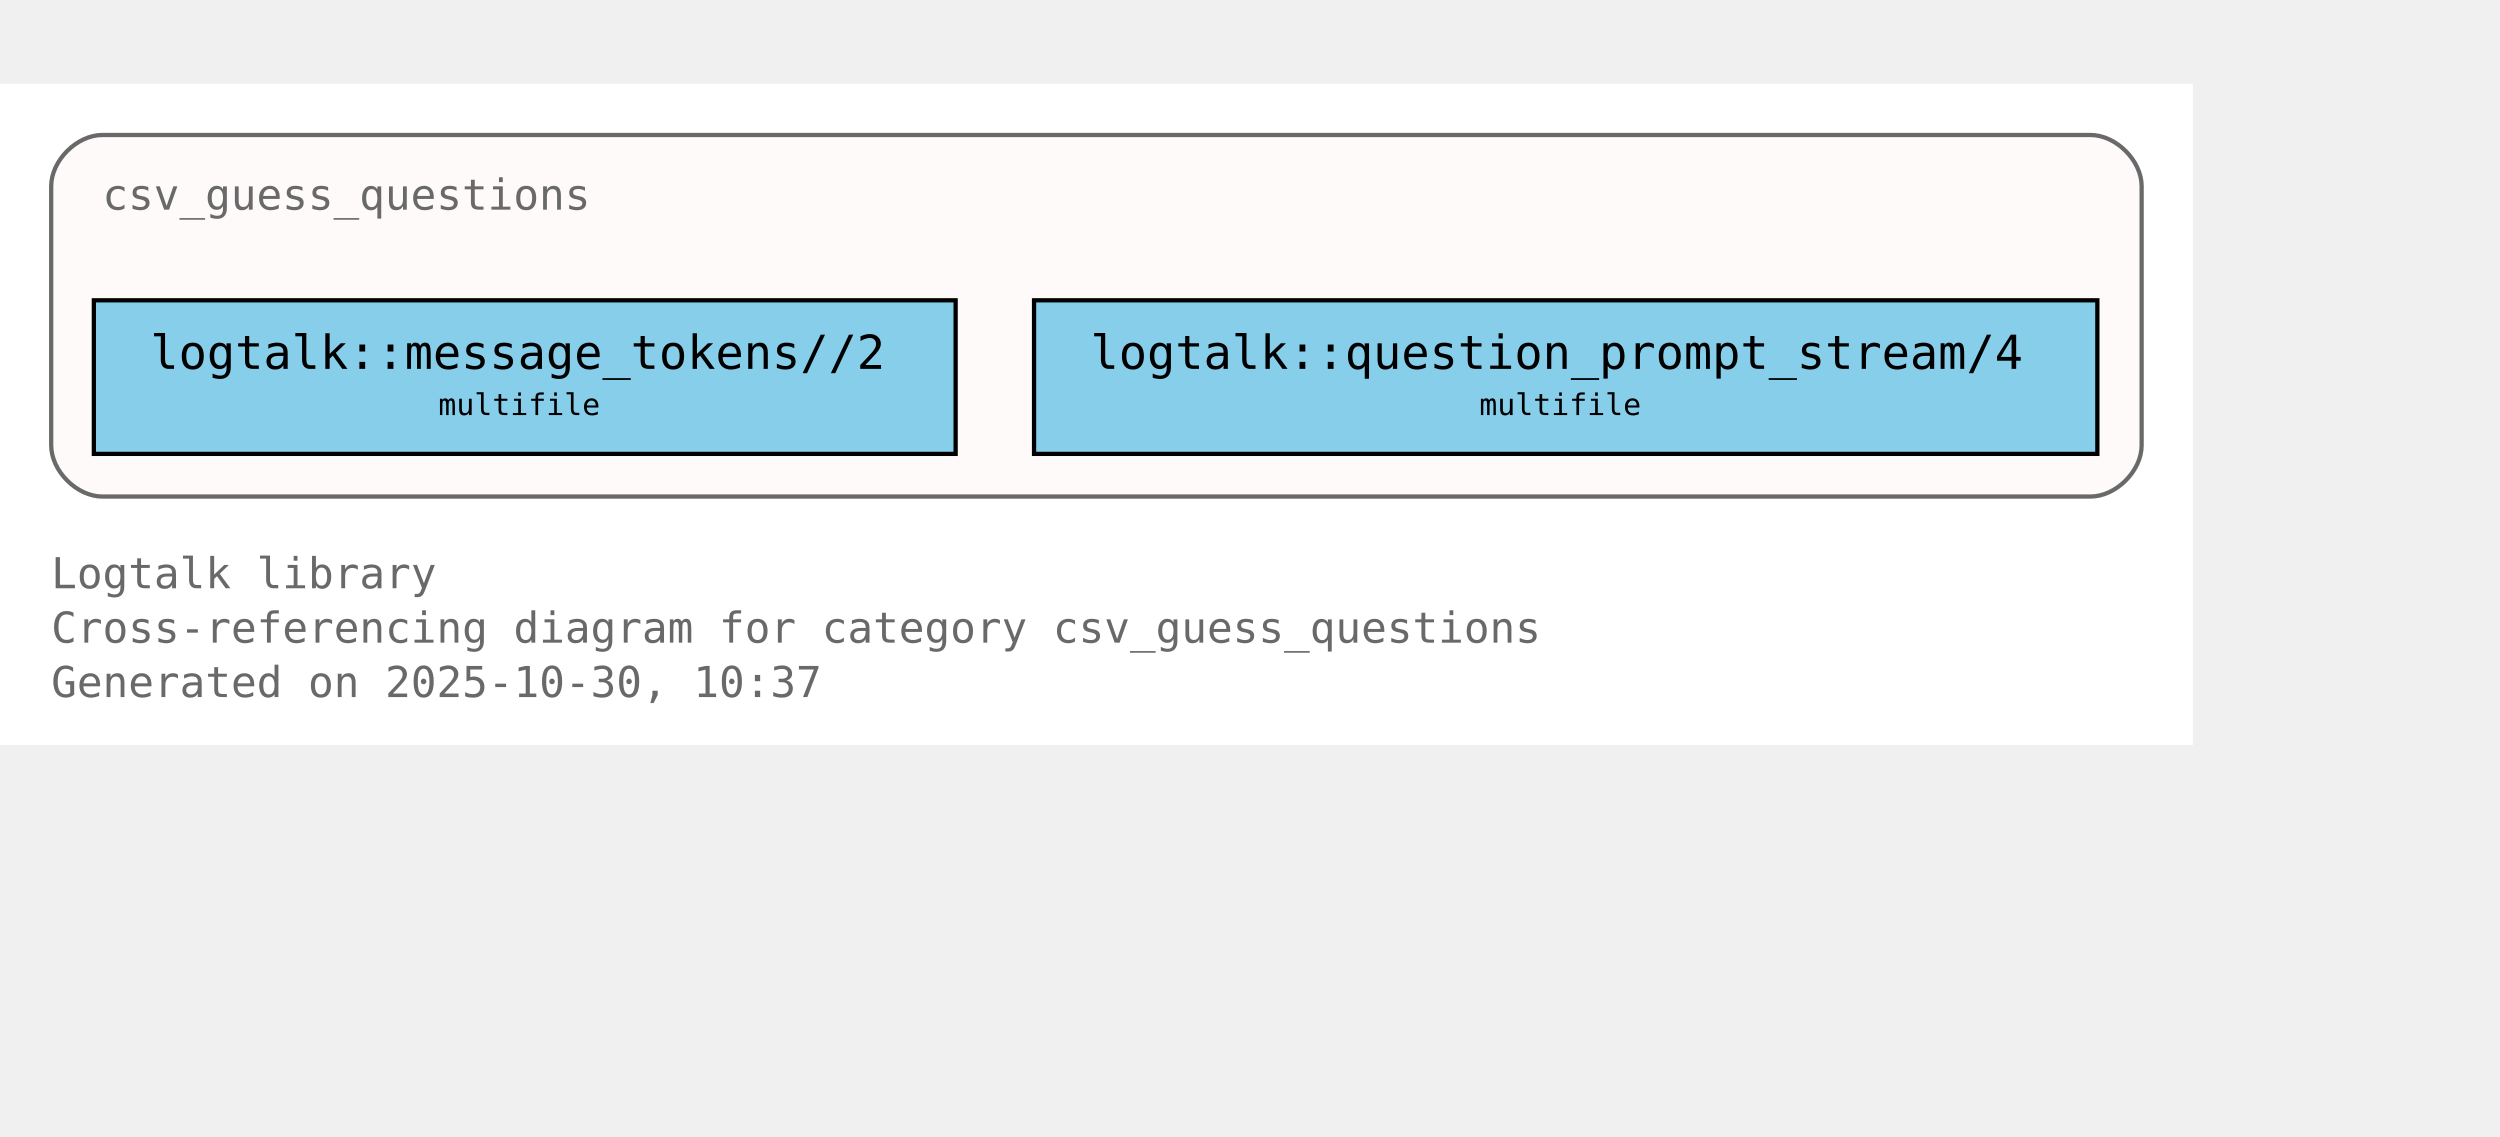
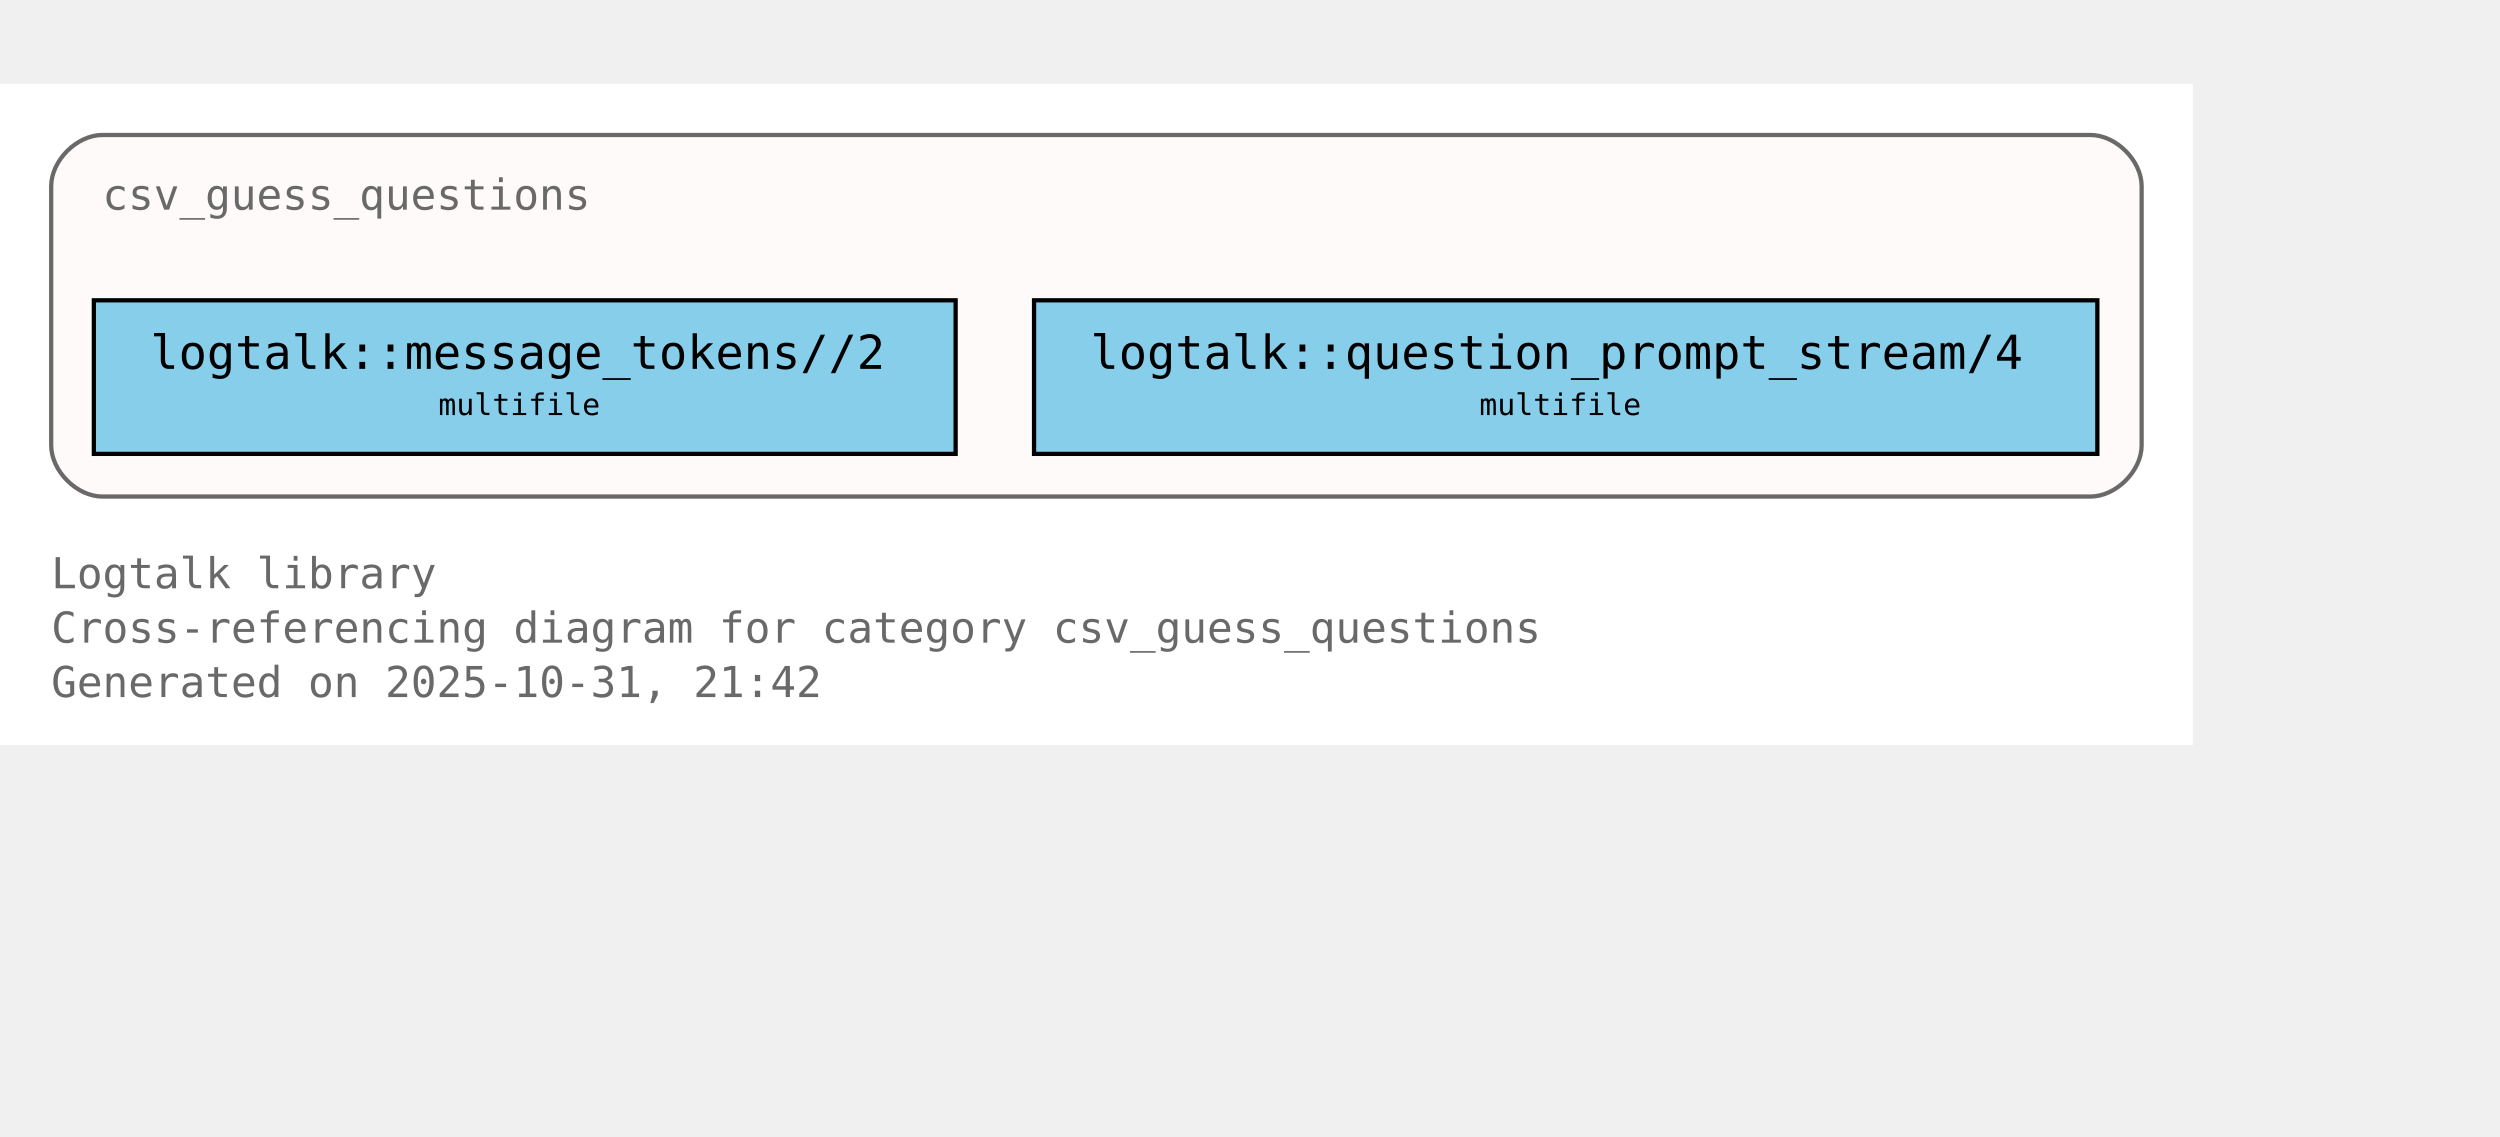
<svg xmlns="http://www.w3.org/2000/svg" xmlns:xlink="http://www.w3.org/1999/xlink" width="658pt" height="299pt" viewBox="72.00 72.00 586.00 227.00">
  <g id="graph0" class="graph" transform="scale(1 1) rotate(0) translate(76 223)">
    <polygon fill="white" stroke="none" points="-4,4 -4,-151 510,-151 510,4 -4,4" />
    <text xml:space="preserve" text-anchor="start" x="8" y="-32.75" font-family="Monospace" font-size="10.00" fill="dimgray">Logtalk library</text>
    <text xml:space="preserve" text-anchor="start" x="8" y="-20" font-family="Monospace" font-size="10.00" fill="dimgray">Cross-referencing diagram for category csv_guess_questions</text>
-     <text xml:space="preserve" text-anchor="start" x="8" y="-7.25" font-family="Monospace" font-size="10.00" fill="dimgray">Generated on 2025-10-30, 10:37</text>
+     <text xml:space="preserve" text-anchor="start" x="8" y="-7.25" font-family="Monospace" font-size="10.00" fill="dimgray">Generated on 2025-10-31, 21:42</text>
    <g id="clust1" class="cluster">
      <g id="a_clust1">
        <a xlink:title="csv_guess_questions">
          <path fill="snow" stroke="dimgray" d="M20,-54.25C20,-54.25 486,-54.25 486,-54.25 492,-54.25 498,-60.25 498,-66.25 498,-66.25 498,-127 498,-127 498,-133 492,-139 486,-139 486,-139 20,-139 20,-139 14,-139 8,-133 8,-127 8,-127 8,-66.25 8,-66.25 8,-60.25 14,-54.25 20,-54.25" />
          <g id="a_clust1_0">
-             <a xlink:href="https://github.com/LogtalkDotOrg/logtalk3/tree/09805ddf547cb9c1175aa694c722b337dbf9f695/library/csv/csv_guess_questions.lgt#L22" xlink:title="https://github.com/LogtalkDotOrg/logtalk3/tree/09805ddf547cb9c1175aa694c722b337dbf9f695/library/csv/csv_guess_questions.lgt#L22">
+             <a xlink:href="https://github.com/LogtalkDotOrg/logtalk3/tree/0691f1bb1b37df7343f9c46fd6016450aea5fc2e/library/csv/csv_guess_questions.lgt#L22" xlink:title="https://github.com/LogtalkDotOrg/logtalk3/tree/0691f1bb1b37df7343f9c46fd6016450aea5fc2e/library/csv/csv_guess_questions.lgt#L22">
              <text xml:space="preserve" text-anchor="start" x="20" y="-121.5" font-family="Monospace" font-size="10.00" fill="dimgray">csv_guess_questions</text>
            </a>
          </g>
        </a>
      </g>
    </g>
    <g id="node1" class="node">
      <polygon fill="skyblue" stroke="black" points="220,-100.25 18,-100.25 18,-64.25 220,-64.25 220,-100.25" />
      <text xml:space="preserve" text-anchor="start" x="26" y="-84.95" font-family="Monospace" font-size="9.00"> </text>
      <g id="a_node1_1">
-         <a xlink:href="https://github.com/LogtalkDotOrg/logtalk3/tree/09805ddf547cb9c1175aa694c722b337dbf9f695/library/csv/csv_guess_questions.lgt#L36" xlink:title="https://github.com/LogtalkDotOrg/logtalk3/tree/09805ddf547cb9c1175aa694c722b337dbf9f695/library/csv/csv_guess_questions.lgt#L36">
+         <a xlink:href="https://github.com/LogtalkDotOrg/logtalk3/tree/0691f1bb1b37df7343f9c46fd6016450aea5fc2e/library/csv/csv_guess_questions.lgt#L36" xlink:title="https://github.com/LogtalkDotOrg/logtalk3/tree/0691f1bb1b37df7343f9c46fd6016450aea5fc2e/library/csv/csv_guess_questions.lgt#L36">
          <text xml:space="preserve" text-anchor="start" x="31.25" y="-84.17" font-family="Monospace" font-size="11.00">logtalk::message_tokens//2</text>
        </a>
      </g>
      <text xml:space="preserve" text-anchor="start" x="206.75" y="-84.95" font-family="Monospace" font-size="9.00"> </text>
      <text xml:space="preserve" text-anchor="start" x="26" y="-72.58" font-family="Monospace" font-size="9.00"> </text>
      <text xml:space="preserve" text-anchor="start" x="98.75" y="-73.35" font-family="Monospace" font-size="7.00">multifile</text>
      <text xml:space="preserve" text-anchor="start" x="206.75" y="-72.58" font-family="Monospace" font-size="9.00"> </text>
    </g>
    <g id="node2" class="node">
      <polygon fill="skyblue" stroke="black" points="487.62,-100.25 238.38,-100.25 238.38,-64.25 487.62,-64.25 487.62,-100.25" />
      <text xml:space="preserve" text-anchor="start" x="246.38" y="-84.95" font-family="Monospace" font-size="9.00"> </text>
      <g id="a_node2_2">
-         <a xlink:href="https://github.com/LogtalkDotOrg/logtalk3/tree/09805ddf547cb9c1175aa694c722b337dbf9f695/library/csv/csv_guess_questions.lgt#L52" xlink:title="https://github.com/LogtalkDotOrg/logtalk3/tree/09805ddf547cb9c1175aa694c722b337dbf9f695/library/csv/csv_guess_questions.lgt#L52">
+         <a xlink:href="https://github.com/LogtalkDotOrg/logtalk3/tree/0691f1bb1b37df7343f9c46fd6016450aea5fc2e/library/csv/csv_guess_questions.lgt#L52" xlink:title="https://github.com/LogtalkDotOrg/logtalk3/tree/0691f1bb1b37df7343f9c46fd6016450aea5fc2e/library/csv/csv_guess_questions.lgt#L52">
          <text xml:space="preserve" text-anchor="start" x="251.62" y="-84.17" font-family="Monospace" font-size="11.00">logtalk::question_prompt_stream/4</text>
        </a>
      </g>
      <text xml:space="preserve" text-anchor="start" x="474.38" y="-84.95" font-family="Monospace" font-size="9.00"> </text>
      <text xml:space="preserve" text-anchor="start" x="246.38" y="-72.58" font-family="Monospace" font-size="9.00"> </text>
      <text xml:space="preserve" text-anchor="start" x="342.75" y="-73.35" font-family="Monospace" font-size="7.00">multifile</text>
      <text xml:space="preserve" text-anchor="start" x="474.38" y="-72.58" font-family="Monospace" font-size="9.00"> </text>
    </g>
  </g>
</svg>
